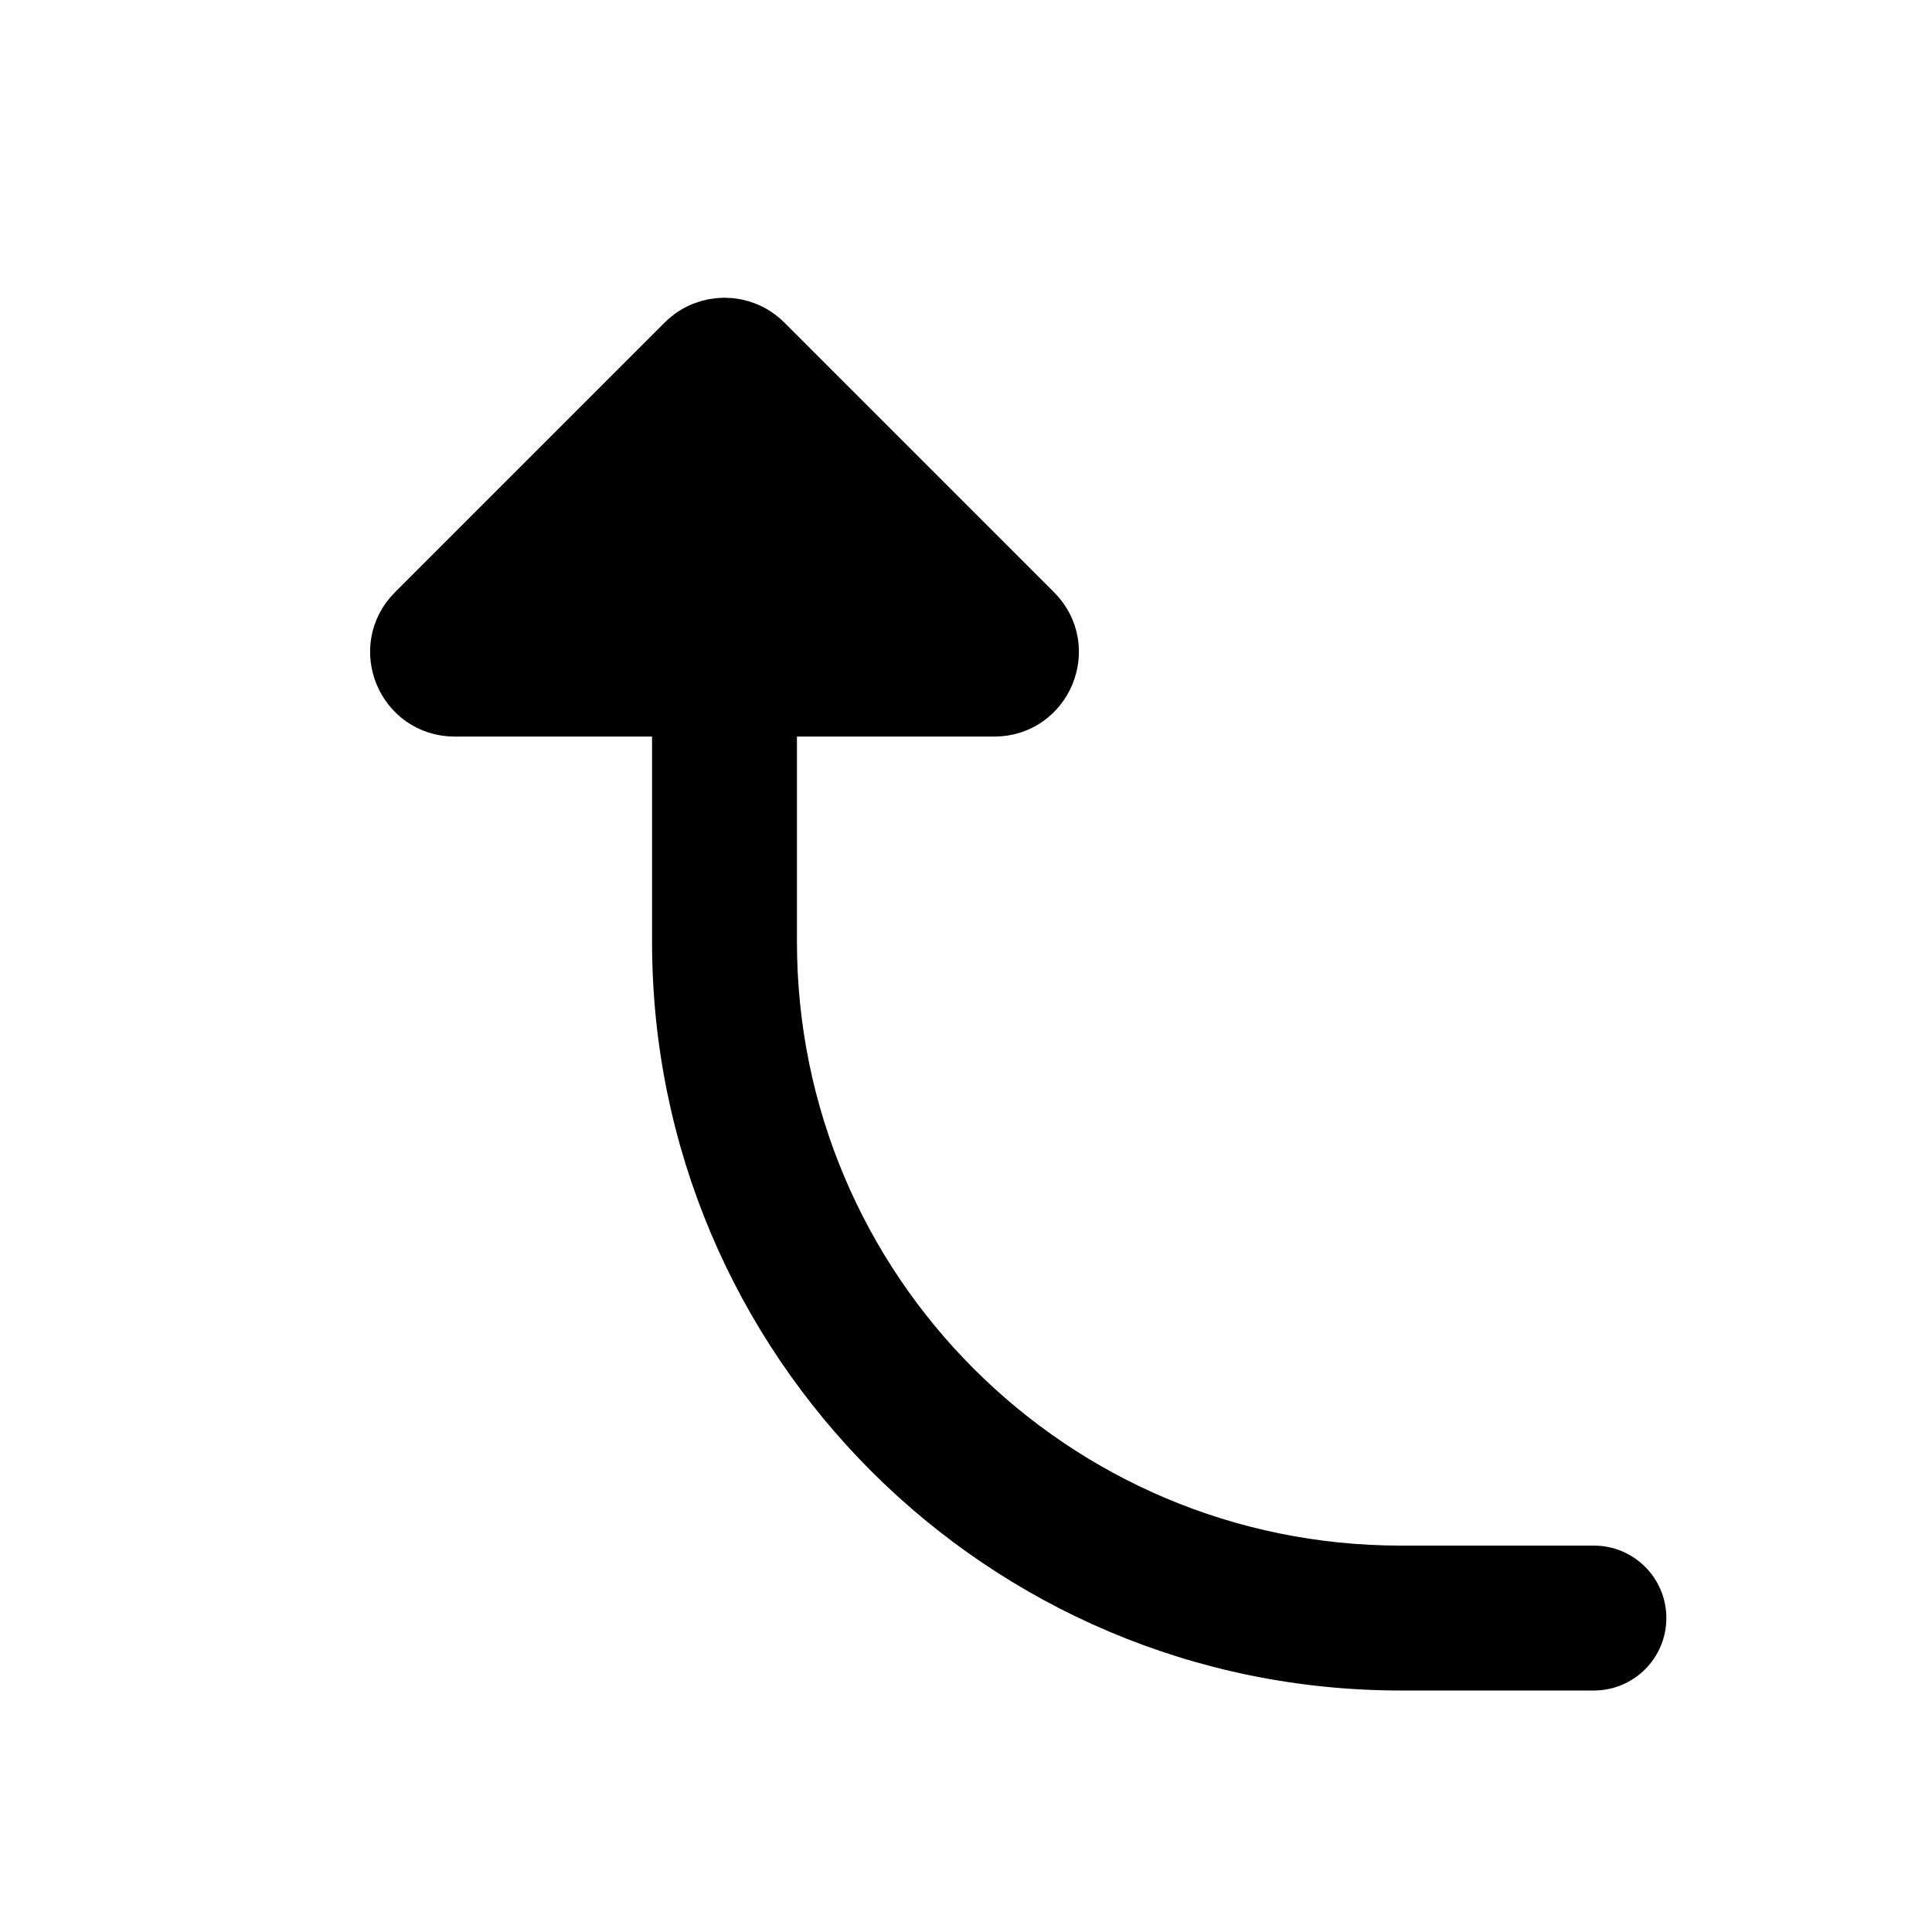
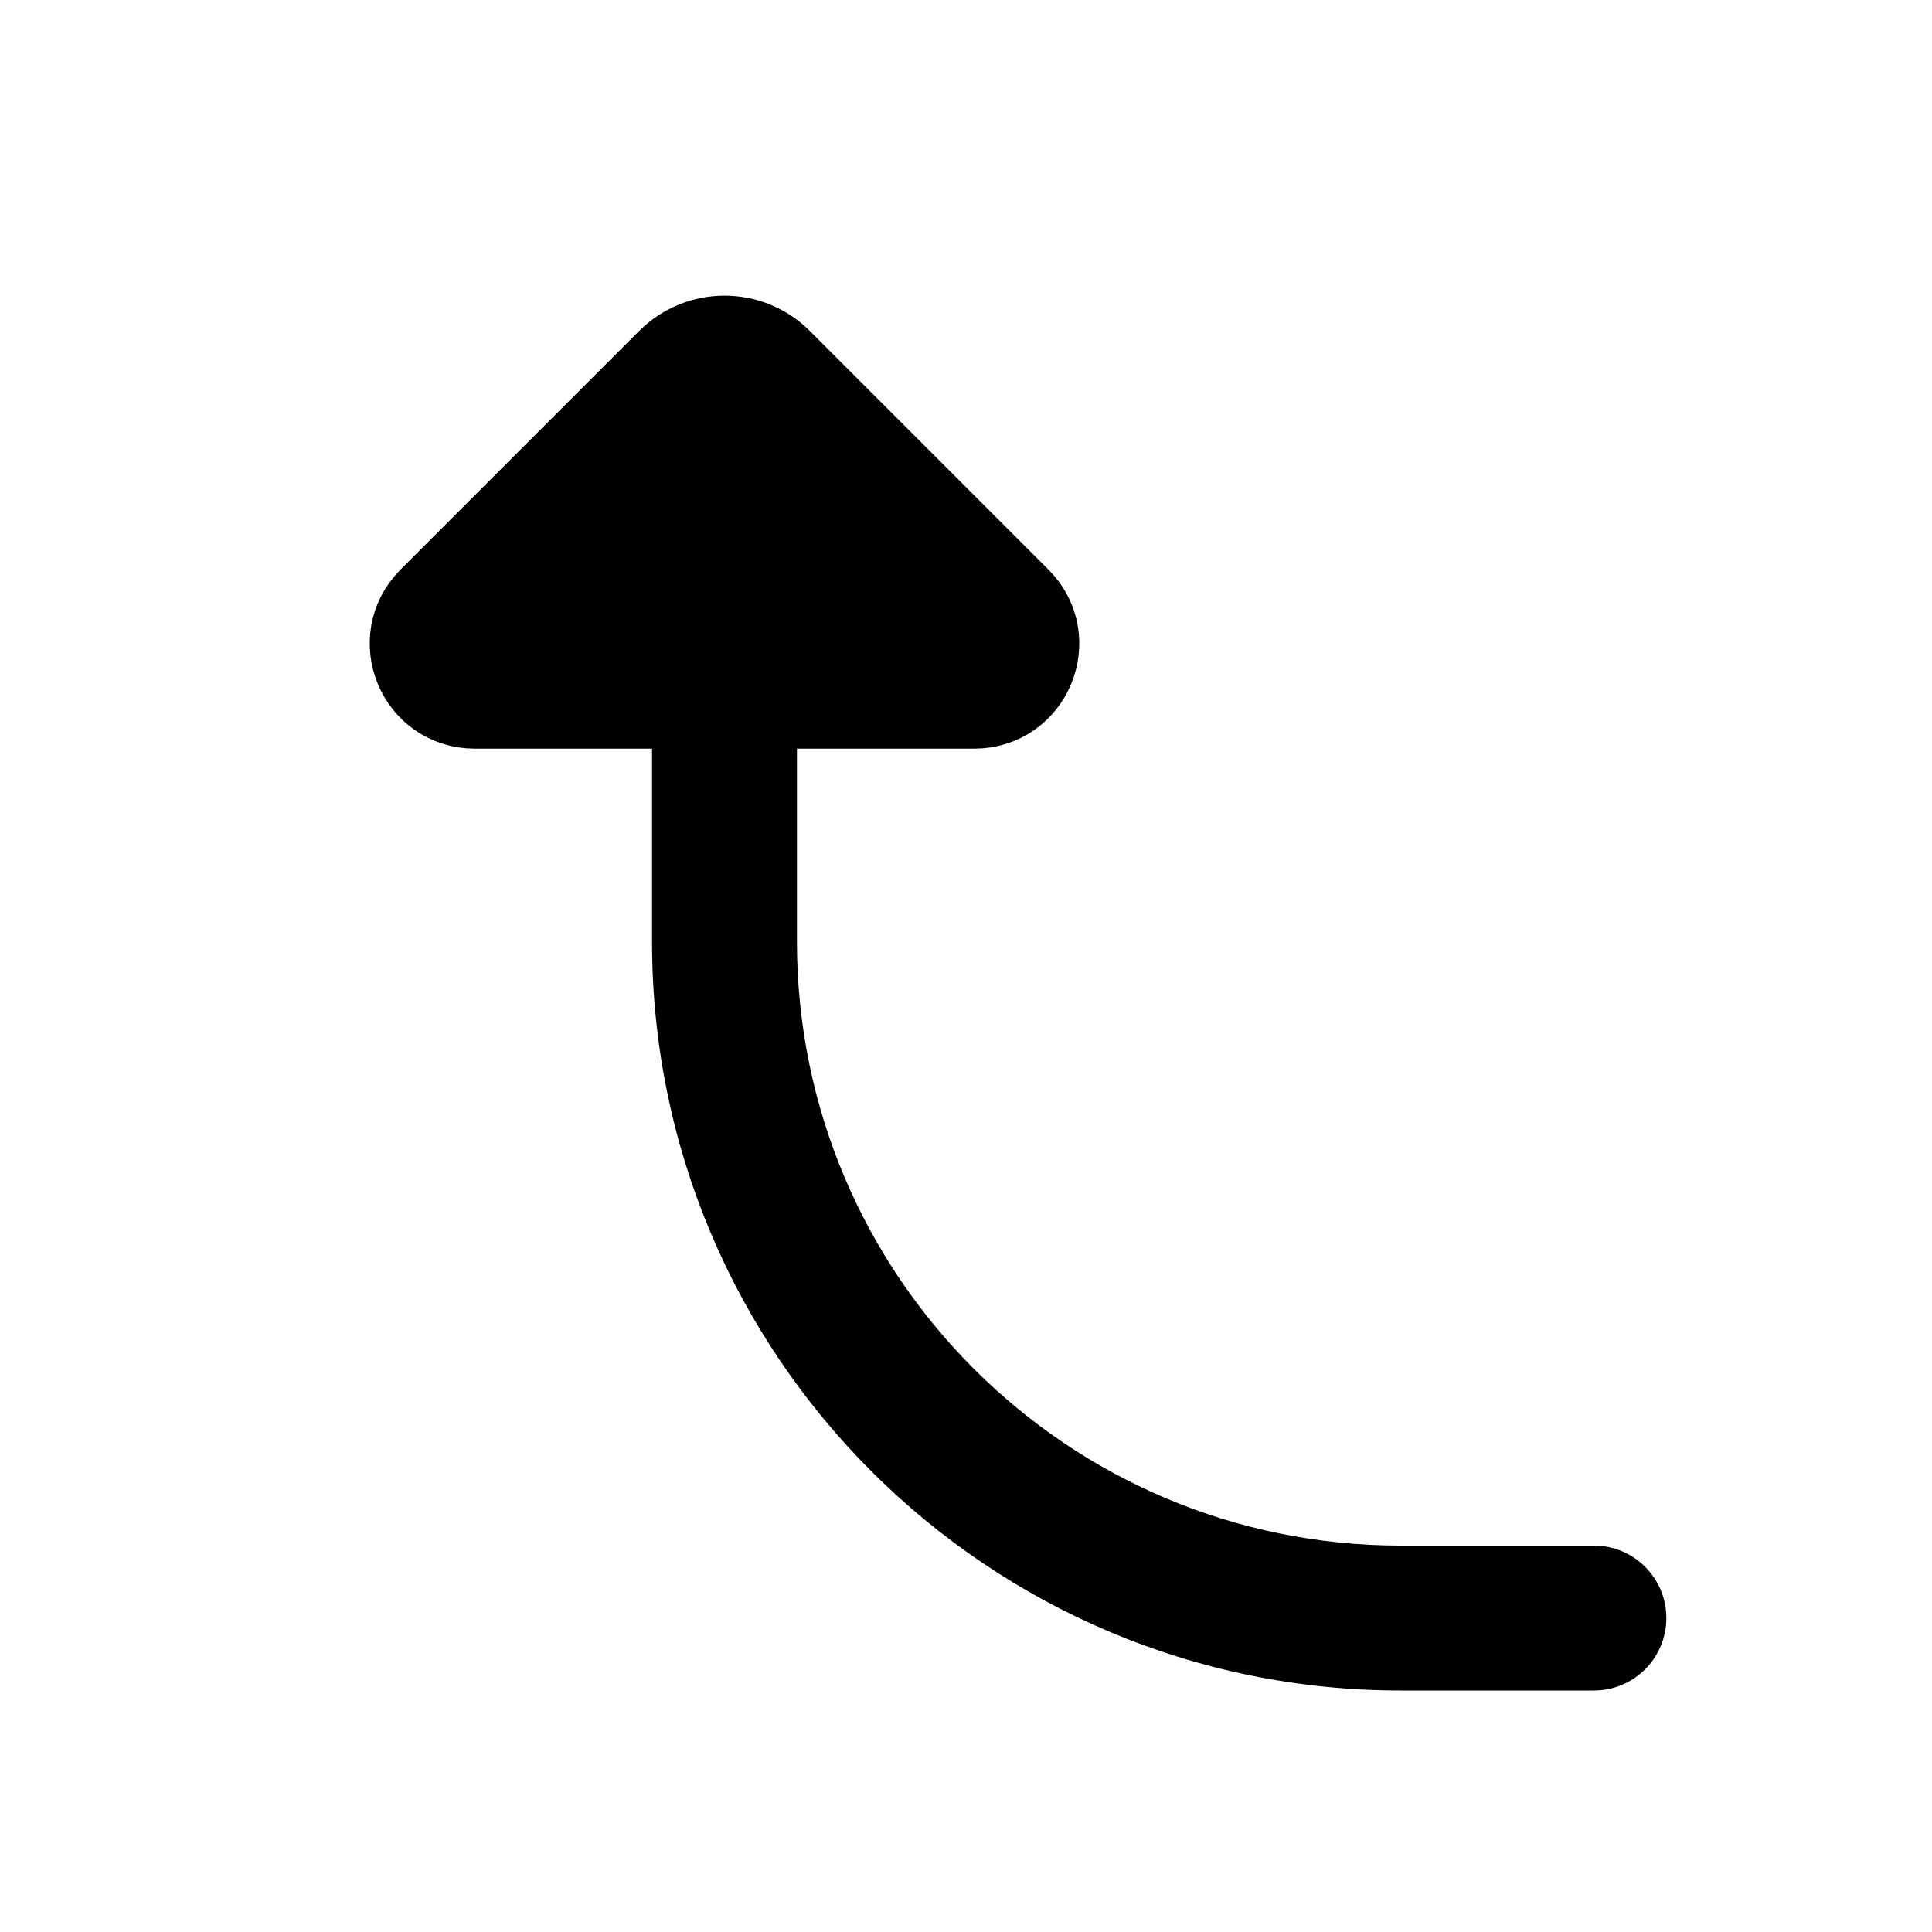
<svg viewBox="0 0 80 80" fill="none">
  <path d="M33 29C33 27.343 31.657 26 30 26C28.343 26 27 27.343 27 29L33 29ZM58 67L58 64L58 67ZM66 70C67.657 70 69 68.657 69 67C69 65.343 67.657 64 66 64L66 70ZM27 29L27 39L33 39L33 29L27 29ZM58 70L66 70L66 64L58 64L58 70ZM27 39C27 56.121 40.879 70 58 70L58 64C44.193 64 33 52.807 33 39L27 39Z" fill="currentColor" />
-   <path d="M41.172 29L18.828 29C17.047 29 16.154 26.846 17.414 25.586L18 25L28.586 14.414C29.367 13.633 30.633 13.633 31.414 14.414L42 25L42.586 25.586C43.846 26.846 42.953 29 41.172 29Z" fill="currentColor" stroke="currentColor" stroke-width="3" stroke-linecap="round" stroke-linejoin="round" />
+   <path d="M40.343 29L19.657 29C17.569 29 16.524 26.476 18 25L27.879 15.121C29.05 13.95 30.95 13.95 32.121 15.121L42 25C43.476 26.476 42.431 29 40.343 29Z" fill="currentColor" stroke="currentColor" stroke-width="4" stroke-linecap="round" stroke-linejoin="round" />
</svg>
